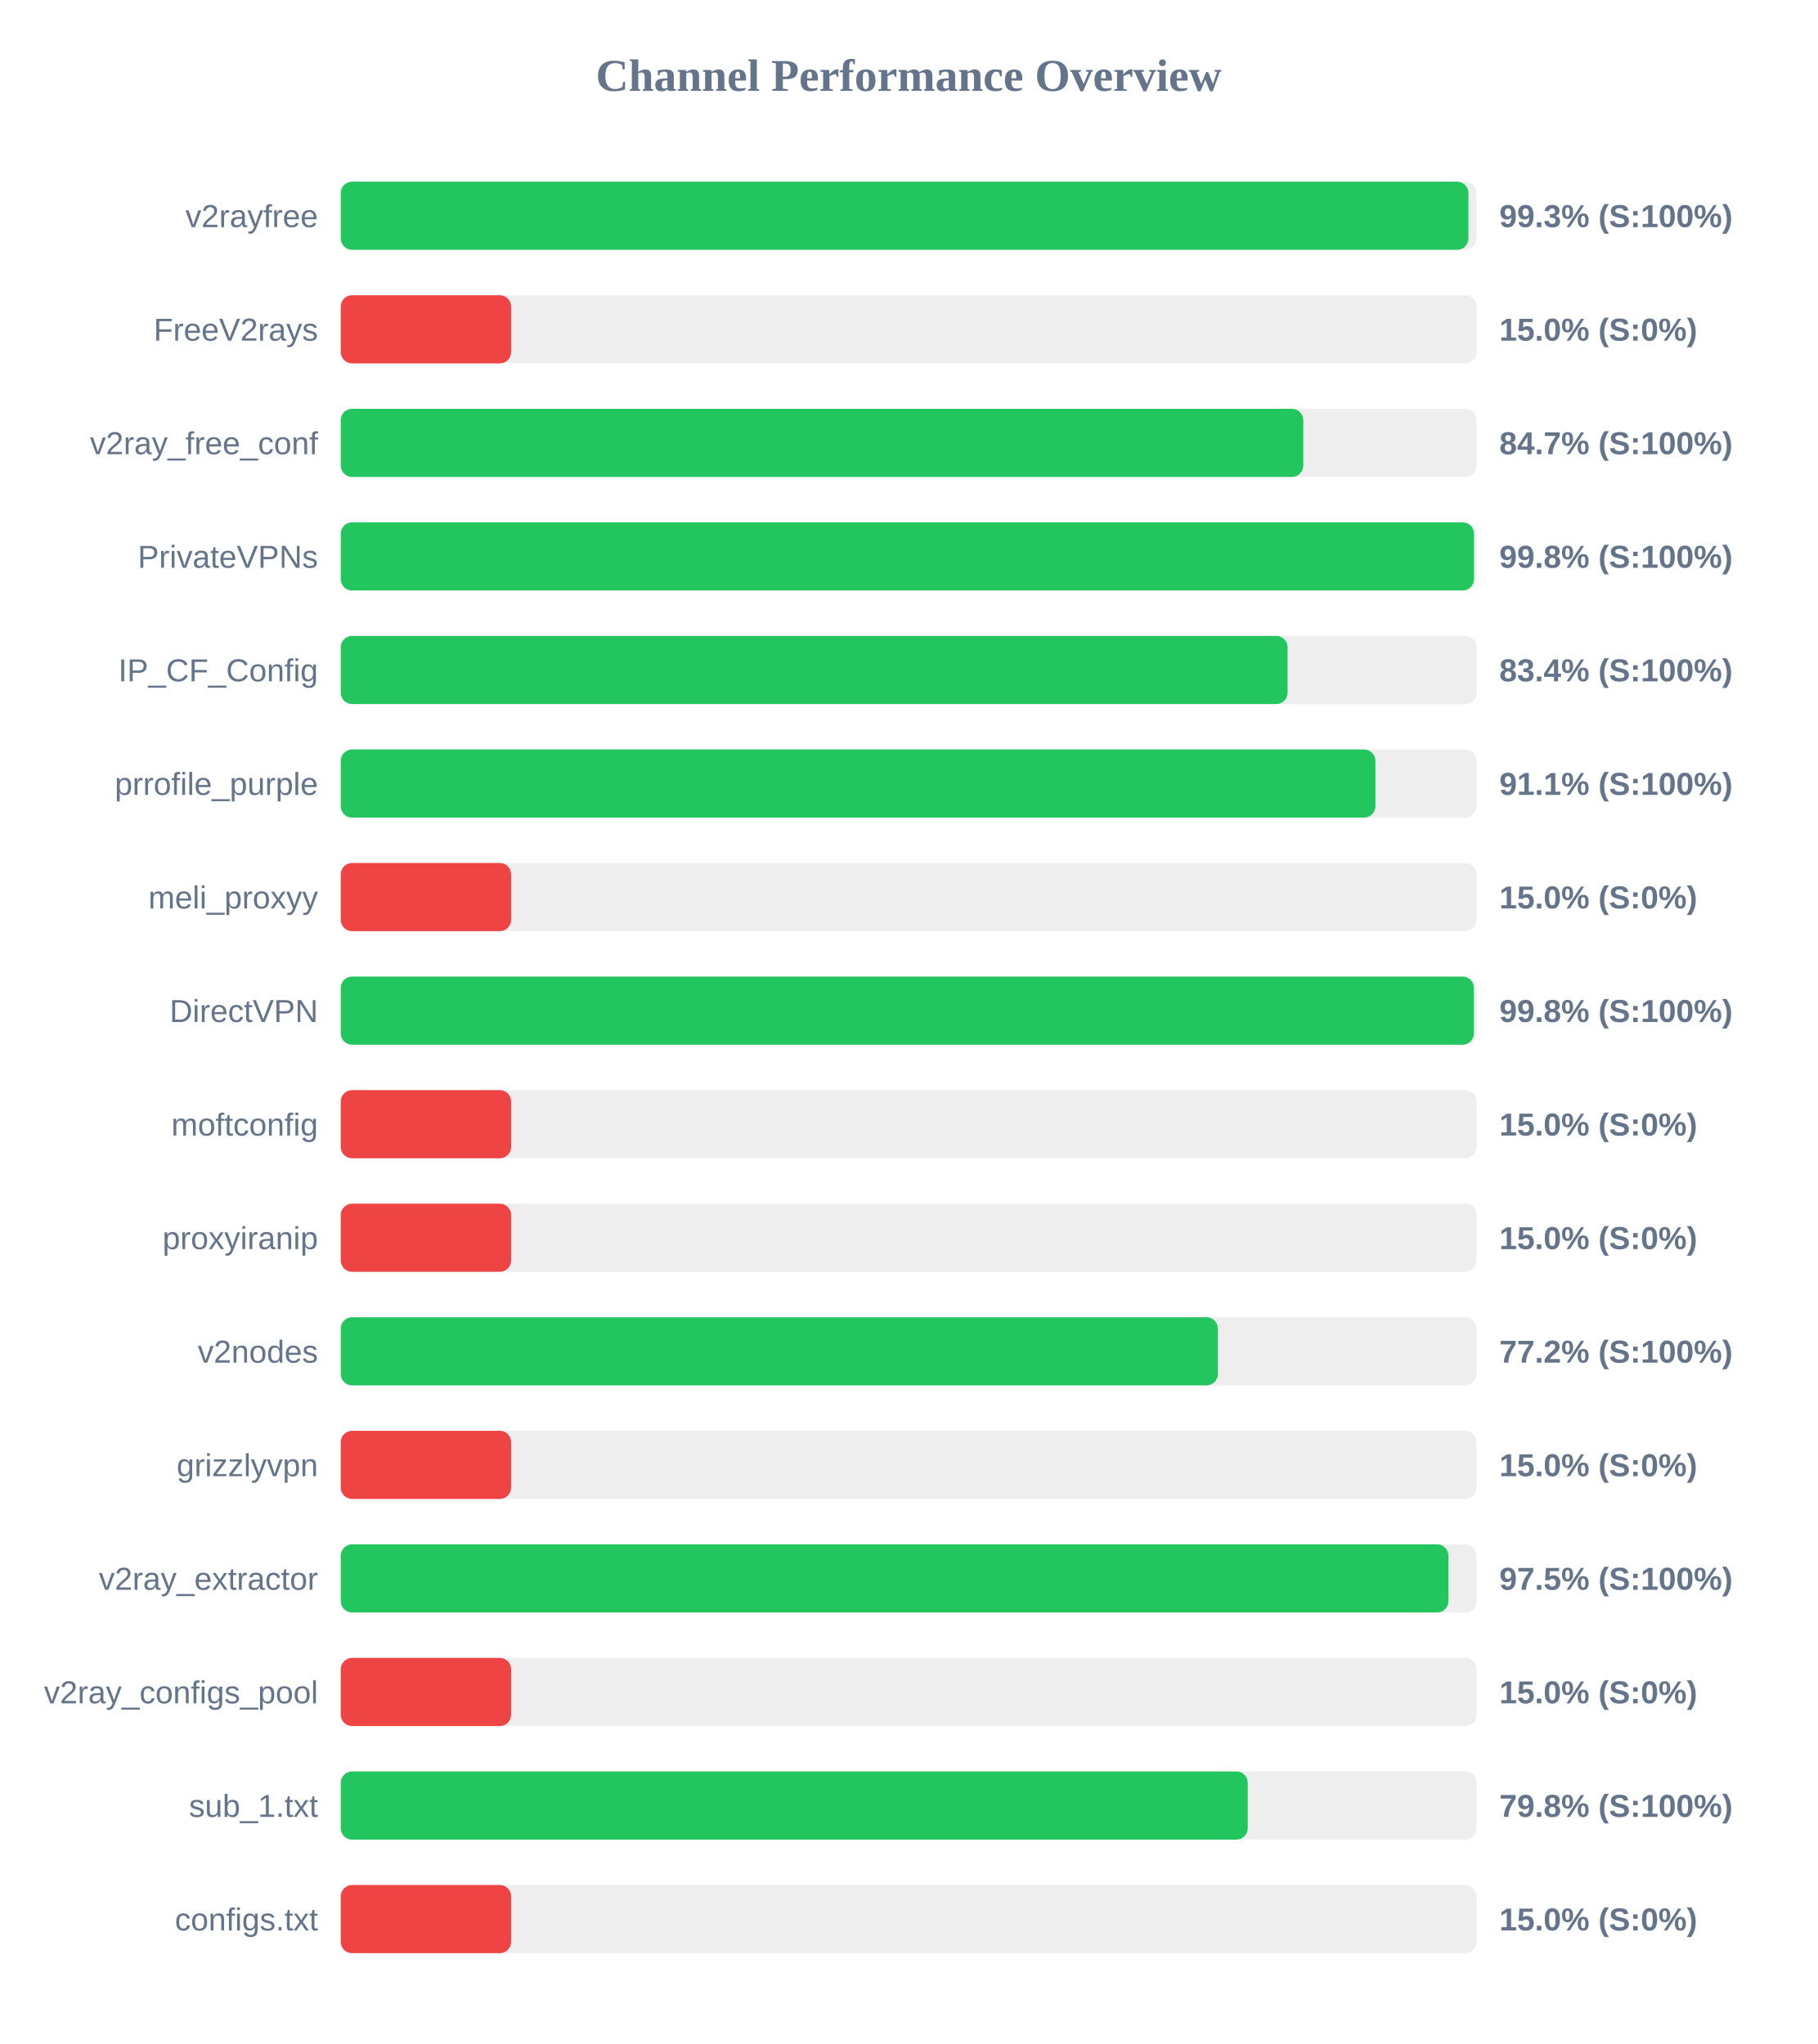
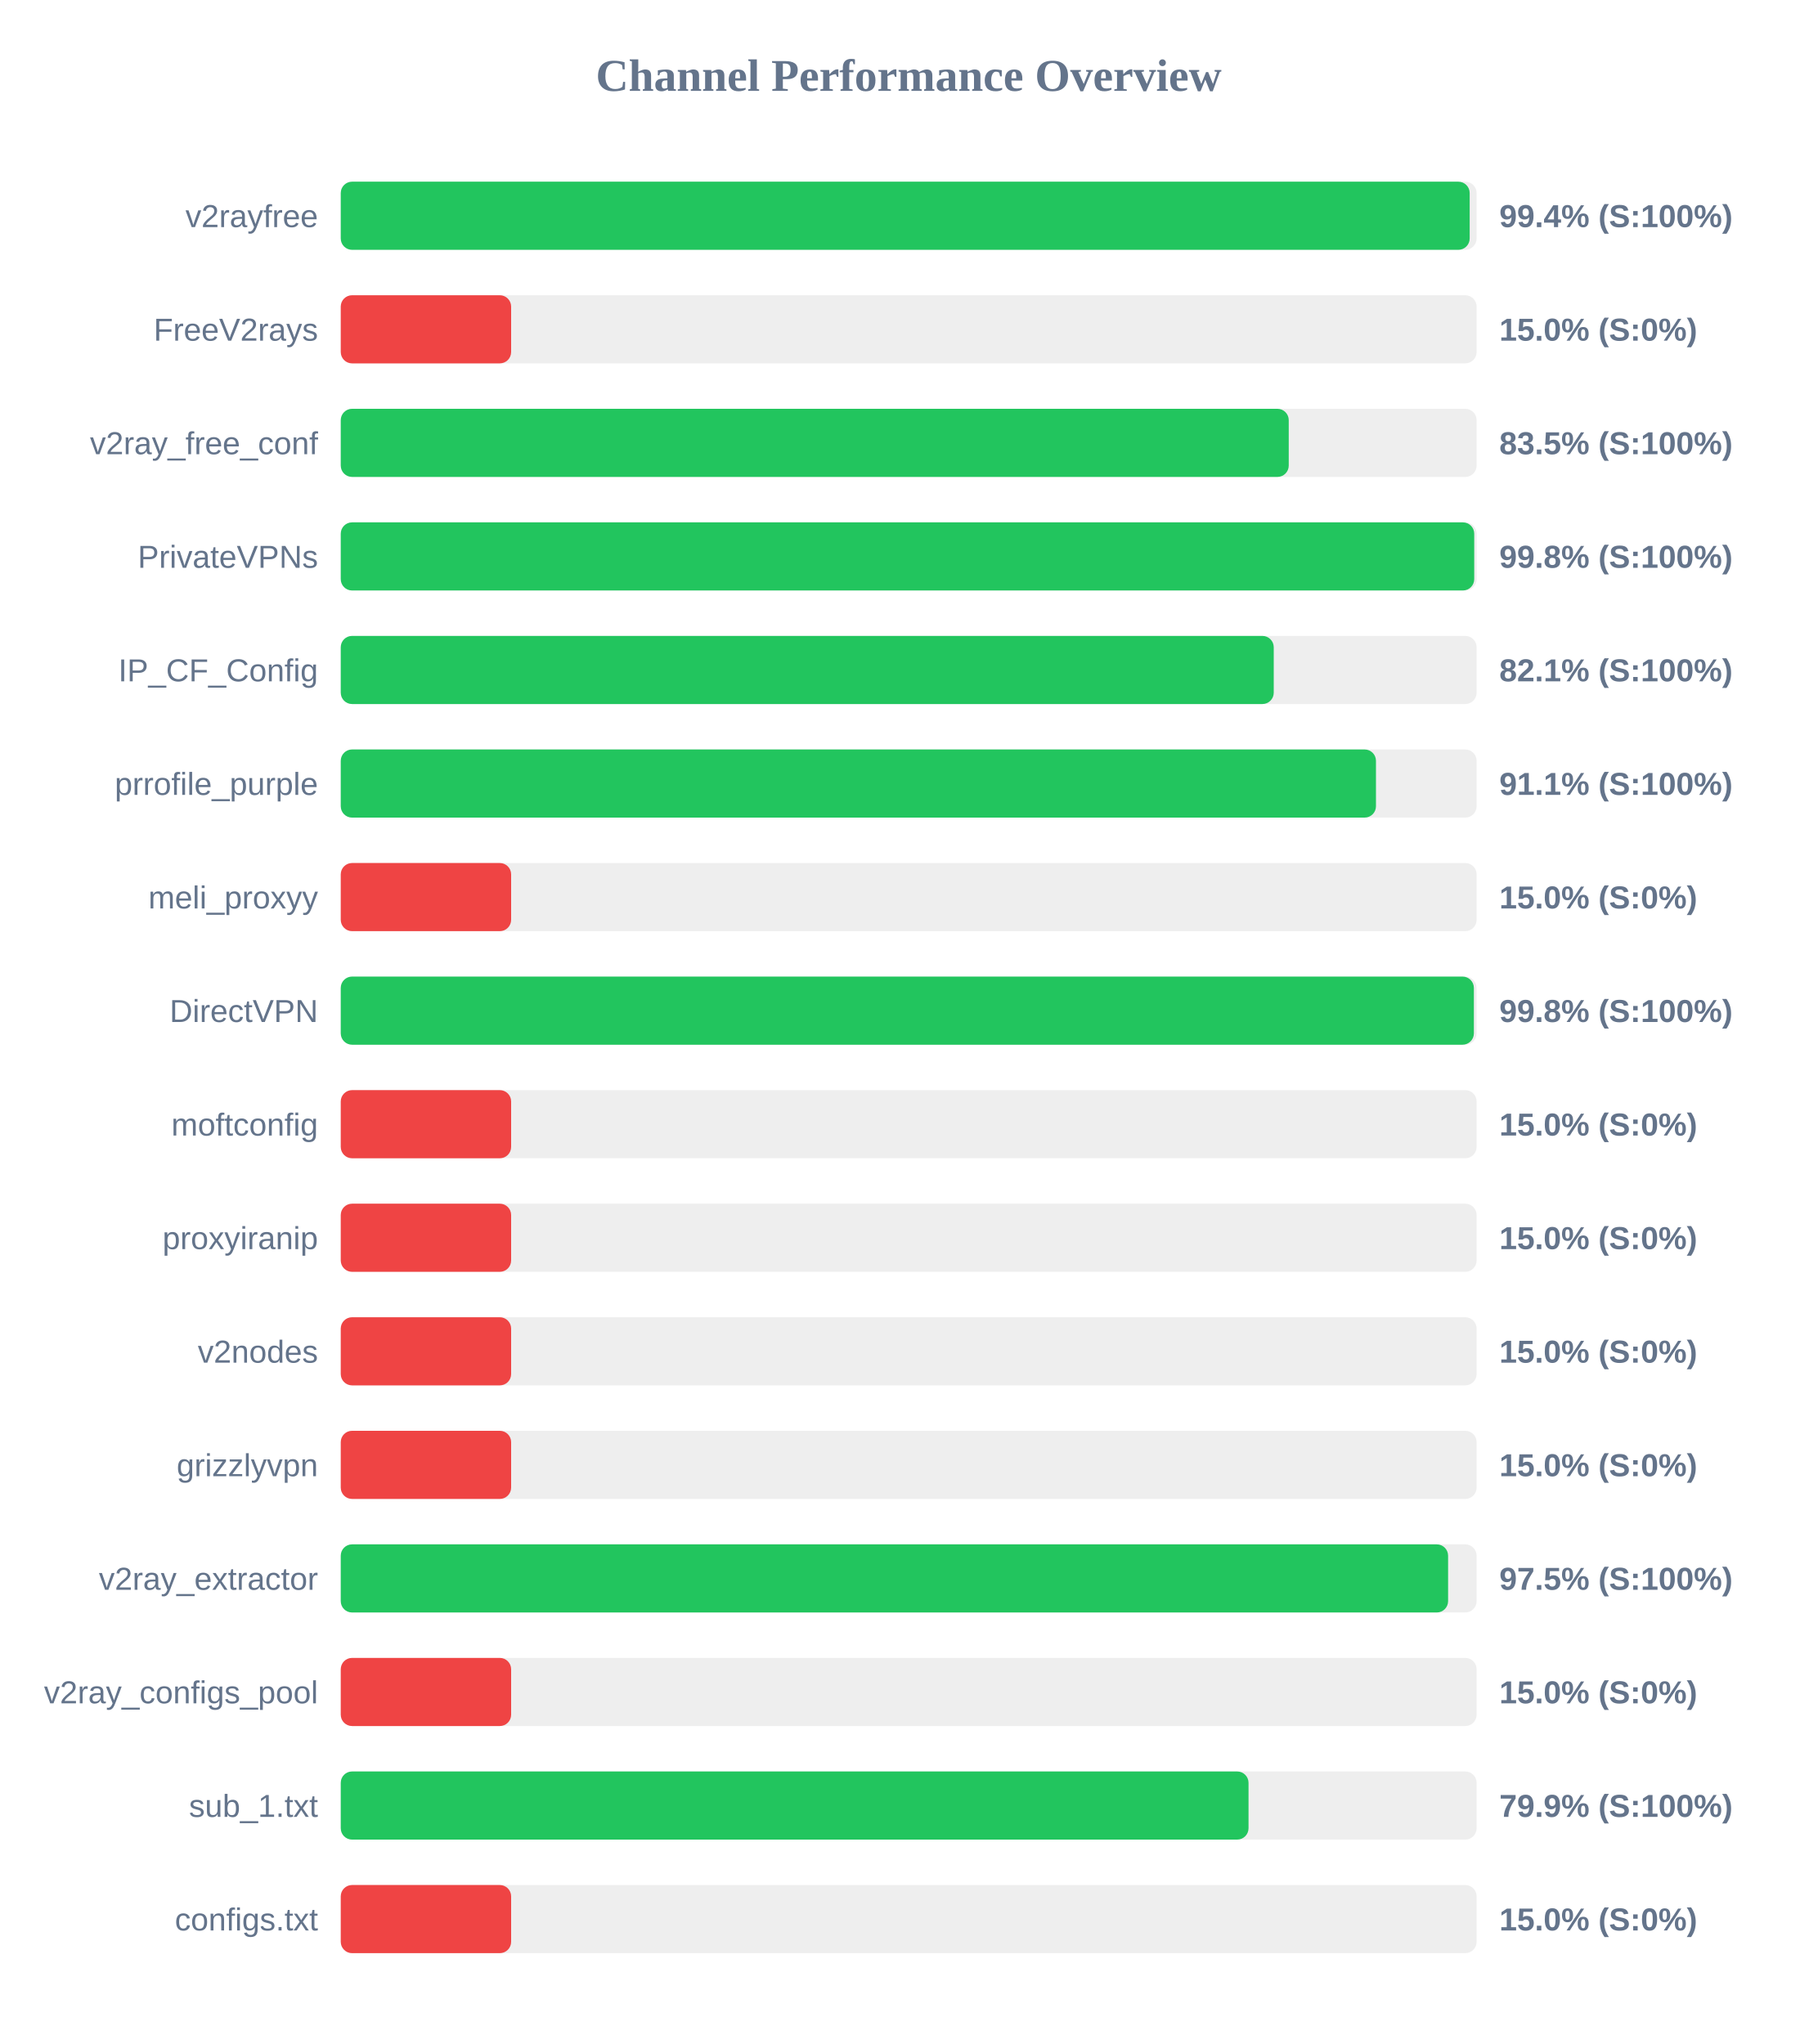
<svg xmlns="http://www.w3.org/2000/svg" width="800" height="900" version="1.1">
  <style>
        .row { font: 14px Arial; fill: #64748b; }
        .score { font: bold 14px Arial; fill: #64748b; }
    </style>
  <text x="400" y="40" text-anchor="middle" font-size="20px" font-weight="bold" fill="#64748b">Channel Performance Overview</text>
  <rect x="150" y="80" width="500" height="30" fill="#eee" rx="5" />
-   <rect x="150" y="80" width="496.4" height="30" fill="#22c55e" rx="5" />
+   <rect x="150" y="80" width="496.95" height="30" fill="#22c55e" rx="5" />
  <text x="140" y="100" text-anchor="end" class="row">v2rayfree</text>
-   <text x="660" y="100" text-anchor="start" class="score">99.3% (S:100%)</text>
+   <text x="660" y="100" text-anchor="start" class="score">99.4% (S:100%)</text>
  <rect x="150" y="130" width="500" height="30" fill="#eee" rx="5" />
  <rect x="150" y="130" width="75.0" height="30" fill="#ef4444" rx="5" />
  <text x="140" y="150" text-anchor="end" class="row">FreeV2rays</text>
  <text x="660" y="150" text-anchor="start" class="score">15.0% (S:0%)</text>
  <rect x="150" y="180" width="500" height="30" fill="#eee" rx="5" />
-   <rect x="150" y="180" width="423.7" height="30" fill="#22c55e" rx="5" />
+   <rect x="150" y="180" width="417.3" height="30" fill="#22c55e" rx="5" />
  <text x="140" y="200" text-anchor="end" class="row">v2ray_free_conf</text>
-   <text x="660" y="200" text-anchor="start" class="score">84.7% (S:100%)</text>
+   <text x="660" y="200" text-anchor="start" class="score">83.5% (S:100%)</text>
  <rect x="150" y="230" width="500" height="30" fill="#eee" rx="5" />
-   <rect x="150" y="230" width="498.85" height="30" fill="#22c55e" rx="5" />
+   <rect x="150" y="230" width="498.95" height="30" fill="#22c55e" rx="5" />
  <text x="140" y="250" text-anchor="end" class="row">PrivateVPNs</text>
  <text x="660" y="250" text-anchor="start" class="score">99.8% (S:100%)</text>
  <rect x="150" y="280" width="500" height="30" fill="#eee" rx="5" />
-   <rect x="150" y="280" width="416.8" height="30" fill="#22c55e" rx="5" />
+   <rect x="150" y="280" width="410.7" height="30" fill="#22c55e" rx="5" />
  <text x="140" y="300" text-anchor="end" class="row">IP_CF_Config</text>
-   <text x="660" y="300" text-anchor="start" class="score">83.4% (S:100%)</text>
+   <text x="660" y="300" text-anchor="start" class="score">82.1% (S:100%)</text>
  <rect x="150" y="330" width="500" height="30" fill="#eee" rx="5" />
-   <rect x="150" y="330" width="455.45" height="30" fill="#22c55e" rx="5" />
+   <rect x="150" y="330" width="455.7" height="30" fill="#22c55e" rx="5" />
  <text x="140" y="350" text-anchor="end" class="row">prrofile_purple</text>
  <text x="660" y="350" text-anchor="start" class="score">91.1% (S:100%)</text>
  <rect x="150" y="380" width="500" height="30" fill="#eee" rx="5" />
  <rect x="150" y="380" width="75.0" height="30" fill="#ef4444" rx="5" />
  <text x="140" y="400" text-anchor="end" class="row">meli_proxyy</text>
  <text x="660" y="400" text-anchor="start" class="score">15.0% (S:0%)</text>
  <rect x="150" y="430" width="500" height="30" fill="#eee" rx="5" />
  <rect x="150" y="430" width="498.8" height="30" fill="#22c55e" rx="5" />
  <text x="140" y="450" text-anchor="end" class="row">DirectVPN</text>
  <text x="660" y="450" text-anchor="start" class="score">99.8% (S:100%)</text>
  <rect x="150" y="480" width="500" height="30" fill="#eee" rx="5" />
  <rect x="150" y="480" width="75.0" height="30" fill="#ef4444" rx="5" />
  <text x="140" y="500" text-anchor="end" class="row">moftconfig</text>
  <text x="660" y="500" text-anchor="start" class="score">15.0% (S:0%)</text>
  <rect x="150" y="530" width="500" height="30" fill="#eee" rx="5" />
  <rect x="150" y="530" width="75.0" height="30" fill="#ef4444" rx="5" />
  <text x="140" y="550" text-anchor="end" class="row">proxyiranip</text>
  <text x="660" y="550" text-anchor="start" class="score">15.0% (S:0%)</text>
  <rect x="150" y="580" width="500" height="30" fill="#eee" rx="5" />
-   <rect x="150" y="580" width="386.1" height="30" fill="#22c55e" rx="5" />
+   <rect x="150" y="580" width="75.0" height="30" fill="#ef4444" rx="5" />
  <text x="140" y="600" text-anchor="end" class="row">v2nodes</text>
-   <text x="660" y="600" text-anchor="start" class="score">77.2% (S:100%)</text>
+   <text x="660" y="600" text-anchor="start" class="score">15.0% (S:0%)</text>
  <rect x="150" y="630" width="500" height="30" fill="#eee" rx="5" />
  <rect x="150" y="630" width="75.0" height="30" fill="#ef4444" rx="5" />
  <text x="140" y="650" text-anchor="end" class="row">grizzlyvpn</text>
  <text x="660" y="650" text-anchor="start" class="score">15.0% (S:0%)</text>
  <rect x="150" y="680" width="500" height="30" fill="#eee" rx="5" />
-   <rect x="150" y="680" width="487.6" height="30" fill="#22c55e" rx="5" />
+   <rect x="150" y="680" width="487.45" height="30" fill="#22c55e" rx="5" />
  <text x="140" y="700" text-anchor="end" class="row">v2ray_extractor</text>
  <text x="660" y="700" text-anchor="start" class="score">97.5% (S:100%)</text>
  <rect x="150" y="730" width="500" height="30" fill="#eee" rx="5" />
  <rect x="150" y="730" width="75.0" height="30" fill="#ef4444" rx="5" />
  <text x="140" y="750" text-anchor="end" class="row">v2ray_configs_pool</text>
  <text x="660" y="750" text-anchor="start" class="score">15.0% (S:0%)</text>
  <rect x="150" y="780" width="500" height="30" fill="#eee" rx="5" />
-   <rect x="150" y="780" width="399.25" height="30" fill="#22c55e" rx="5" />
+   <rect x="150" y="780" width="399.6" height="30" fill="#22c55e" rx="5" />
  <text x="140" y="800" text-anchor="end" class="row">sub_1.txt</text>
-   <text x="660" y="800" text-anchor="start" class="score">79.8% (S:100%)</text>
+   <text x="660" y="800" text-anchor="start" class="score">79.9% (S:100%)</text>
  <rect x="150" y="830" width="500" height="30" fill="#eee" rx="5" />
  <rect x="150" y="830" width="75.0" height="30" fill="#ef4444" rx="5" />
  <text x="140" y="850" text-anchor="end" class="row">configs.txt</text>
  <text x="660" y="850" text-anchor="start" class="score">15.0% (S:0%)</text>
</svg>
